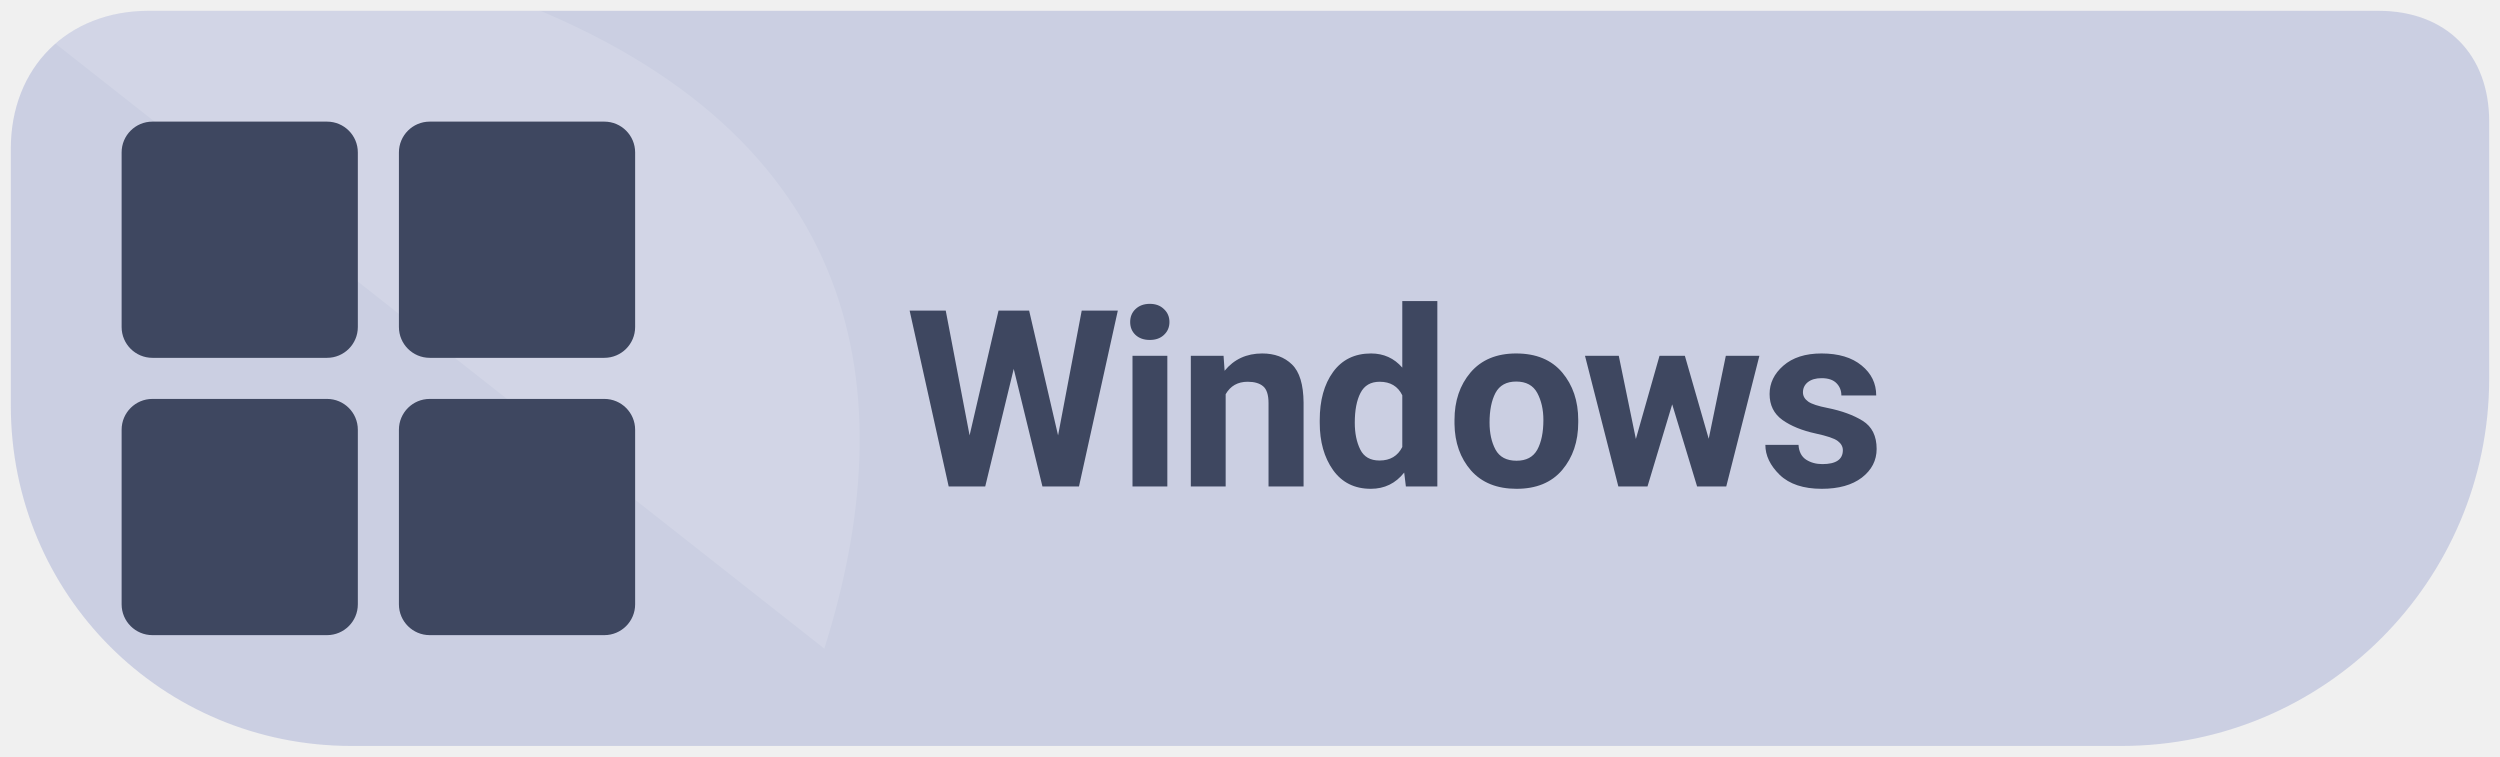
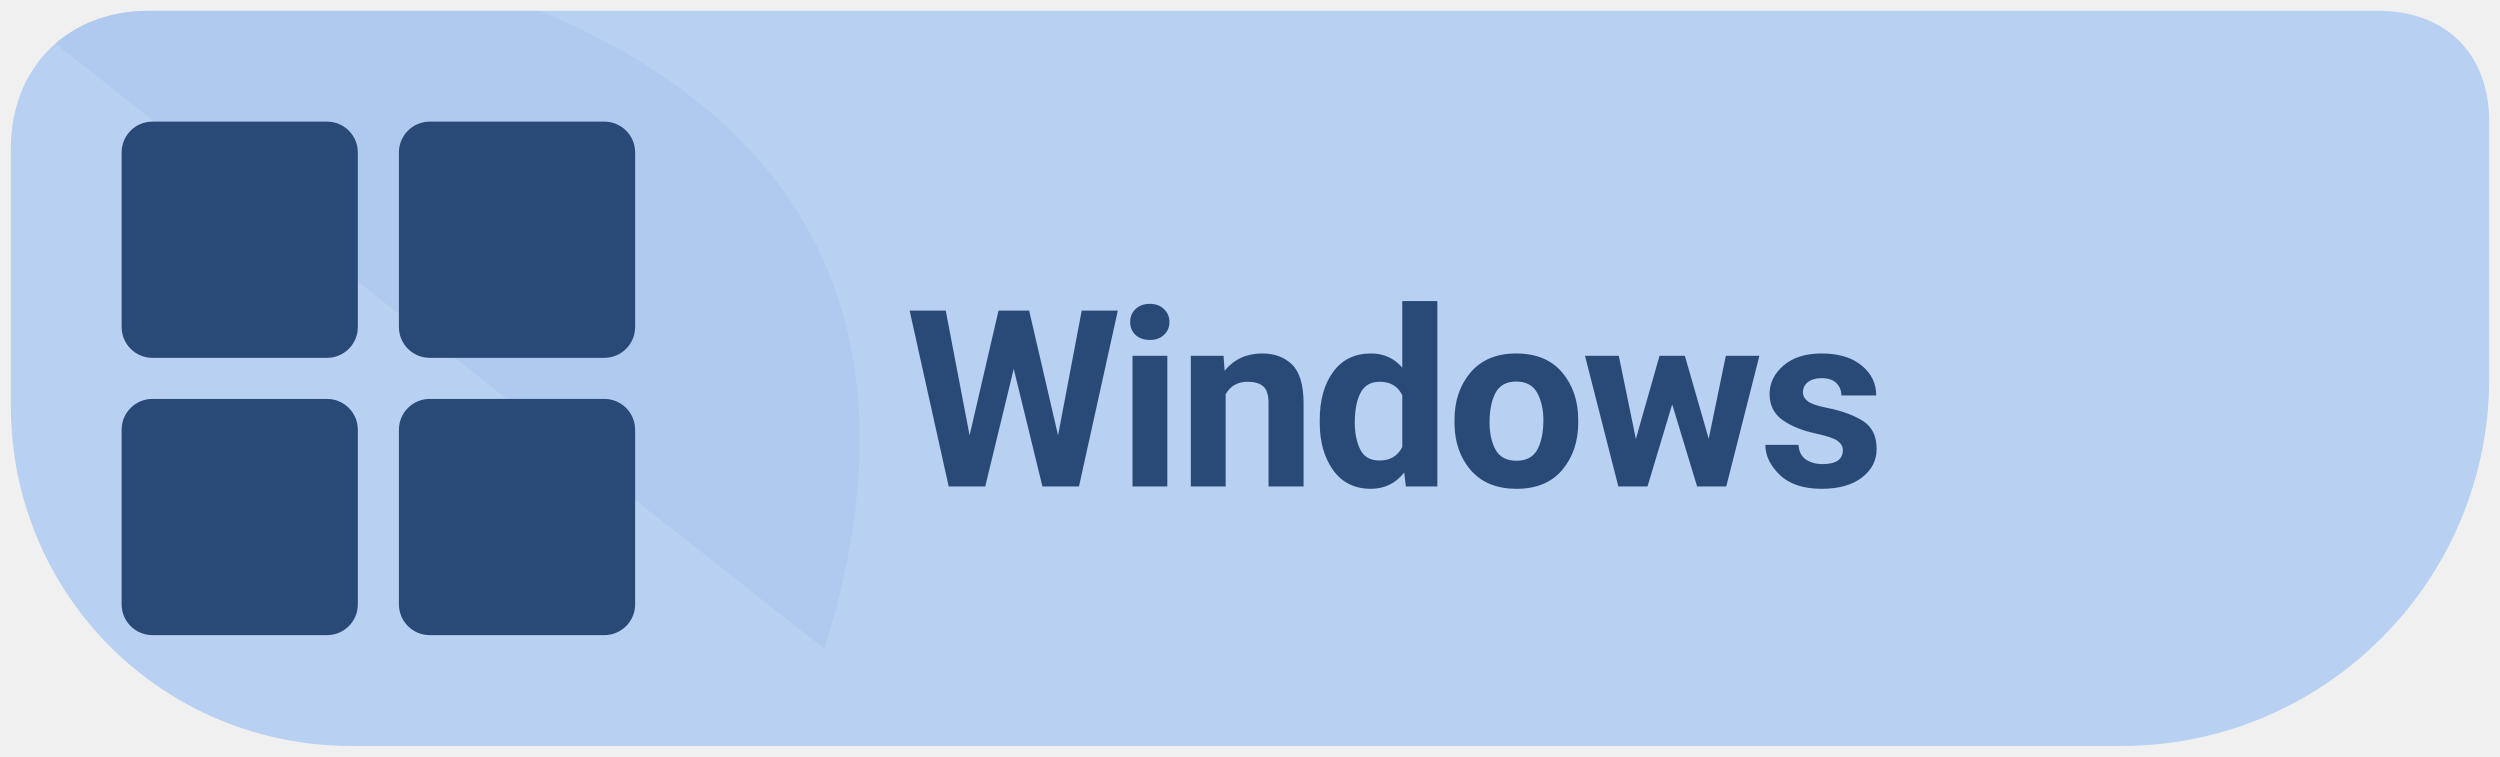
<svg xmlns="http://www.w3.org/2000/svg" width="185" height="56" viewBox="0 0 185 56" role="img" aria-label="Download Levyra for Windows">
-   <path d="M 11 .8 C 5 .8 .8 5 .8 11 V 30 C .8 44 12 55.2 26 55.2 H 157 C 172 55.2 184.2 43 184.2 28 V 9 C 184.2 4 181 .8 176 .8 Z" fill="#CBCFE2" />
+   <path d="M 11 .8 C 5 .8 .8 5 .8 11 V 30 C .8 44 12 55.2 26 55.2 H 157 C 172 55.2 184.2 43 184.2 28 V 9 C 184.2 4 181 .8 176 .8 Z" fill="#B8D0F1" />
  <clipPath id="badge">
    <path d="M 11 .8 C 5 .8 .8 5 .8 11 V 30 C .8 44 12 55.2 26 55.2 H 157 C 172 55.2 184.2 43 184.2 28 V 9 C 184.2 4 181 .8 176 .8 Z" />
  </clipPath>
-   <path d="M 0 0 H 38 C 64 10 67 29 61 48 C 54 55 38 56 H 0 Z" clip-path="url(#badge)" fill="#FFFFFF" opacity=".13" />
-   <g transform="translate(9 9) scale(.76)" fill="#3E4760">
+   <path d="M 0 0 H 38 C 64 10 67 29 61 48 C 54 55 38 56 H 0 Z" clip-path="url(#badge)" fill="#A8C4EB" opacity="0.55" />
+   <g transform="translate(9 9) scale(.76)" fill="#294A77">
    <rect x="0" y="0" width="23" height="23" rx="3" />
    <rect x="27" y="0" width="23" height="23" rx="3" />
    <rect x="0" y="27" width="23" height="23" rx="3" />
    <rect x="27" y="27" width="23" height="23" rx="3" />
  </g>
-   <text x="67" y="36" font-family="system-ui,-apple-system,'Segoe UI',Roboto,Arial,sans-serif" font-size="18.3" font-weight="690" letter-spacing="-.35" fill="#3E4760">Windows</text>
+   <text x="67" y="36" font-family="system-ui,-apple-system,'Segoe UI',Roboto,Arial,sans-serif" font-size="18.3" font-weight="690" letter-spacing="-.35" fill="#294A77">Windows</text>
</svg>
